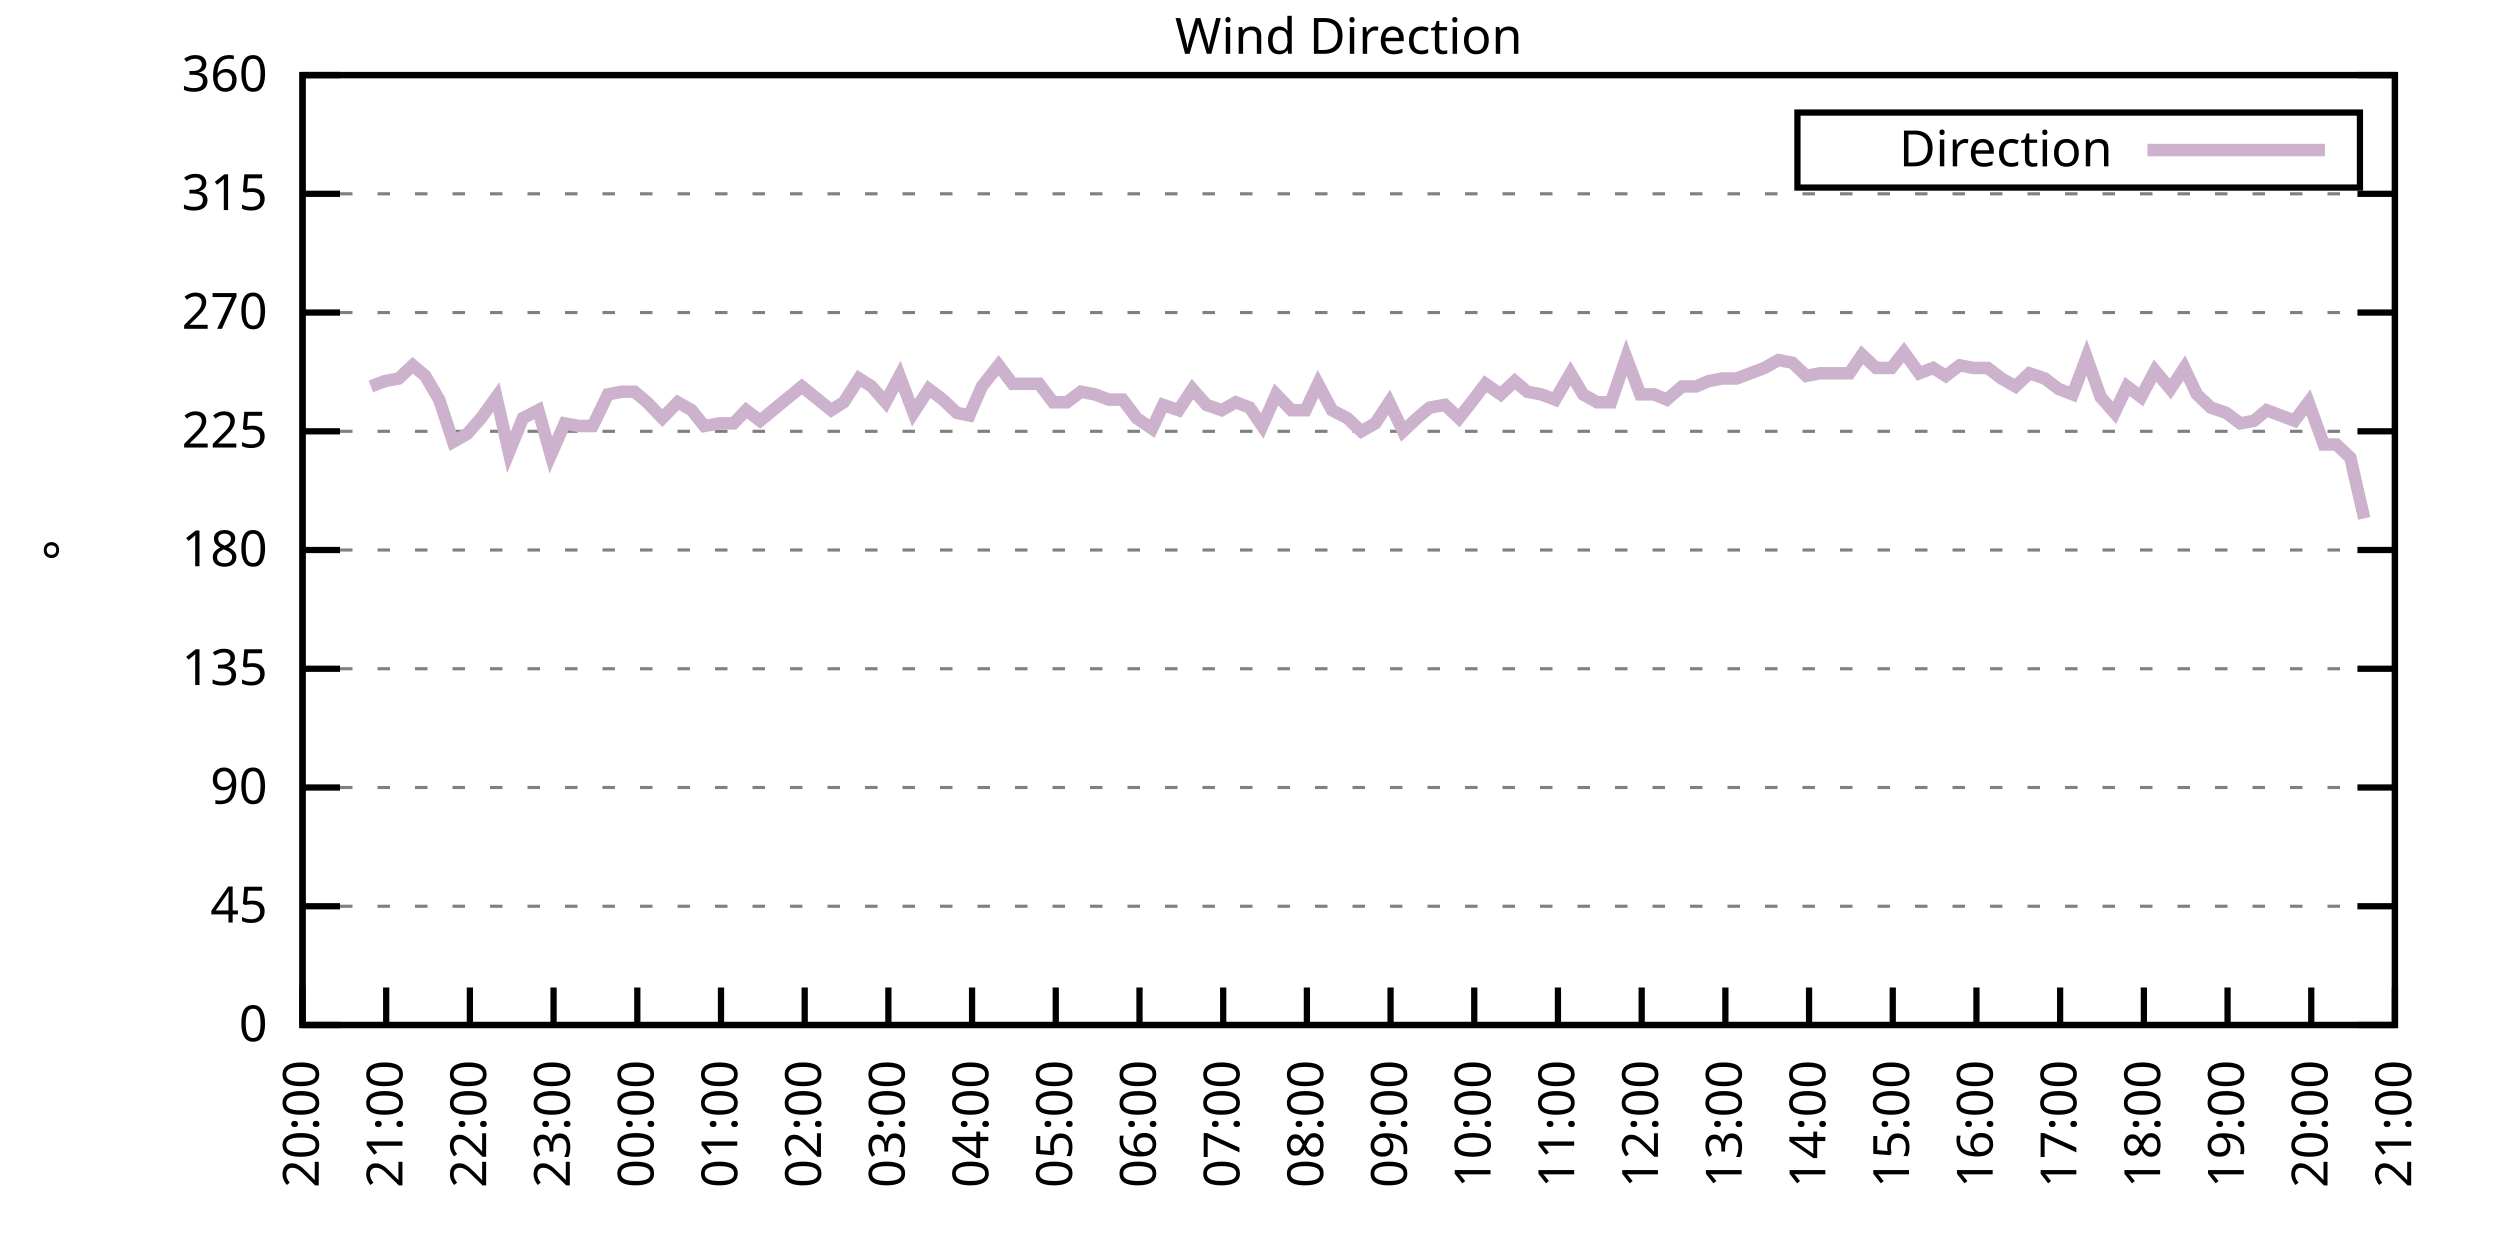
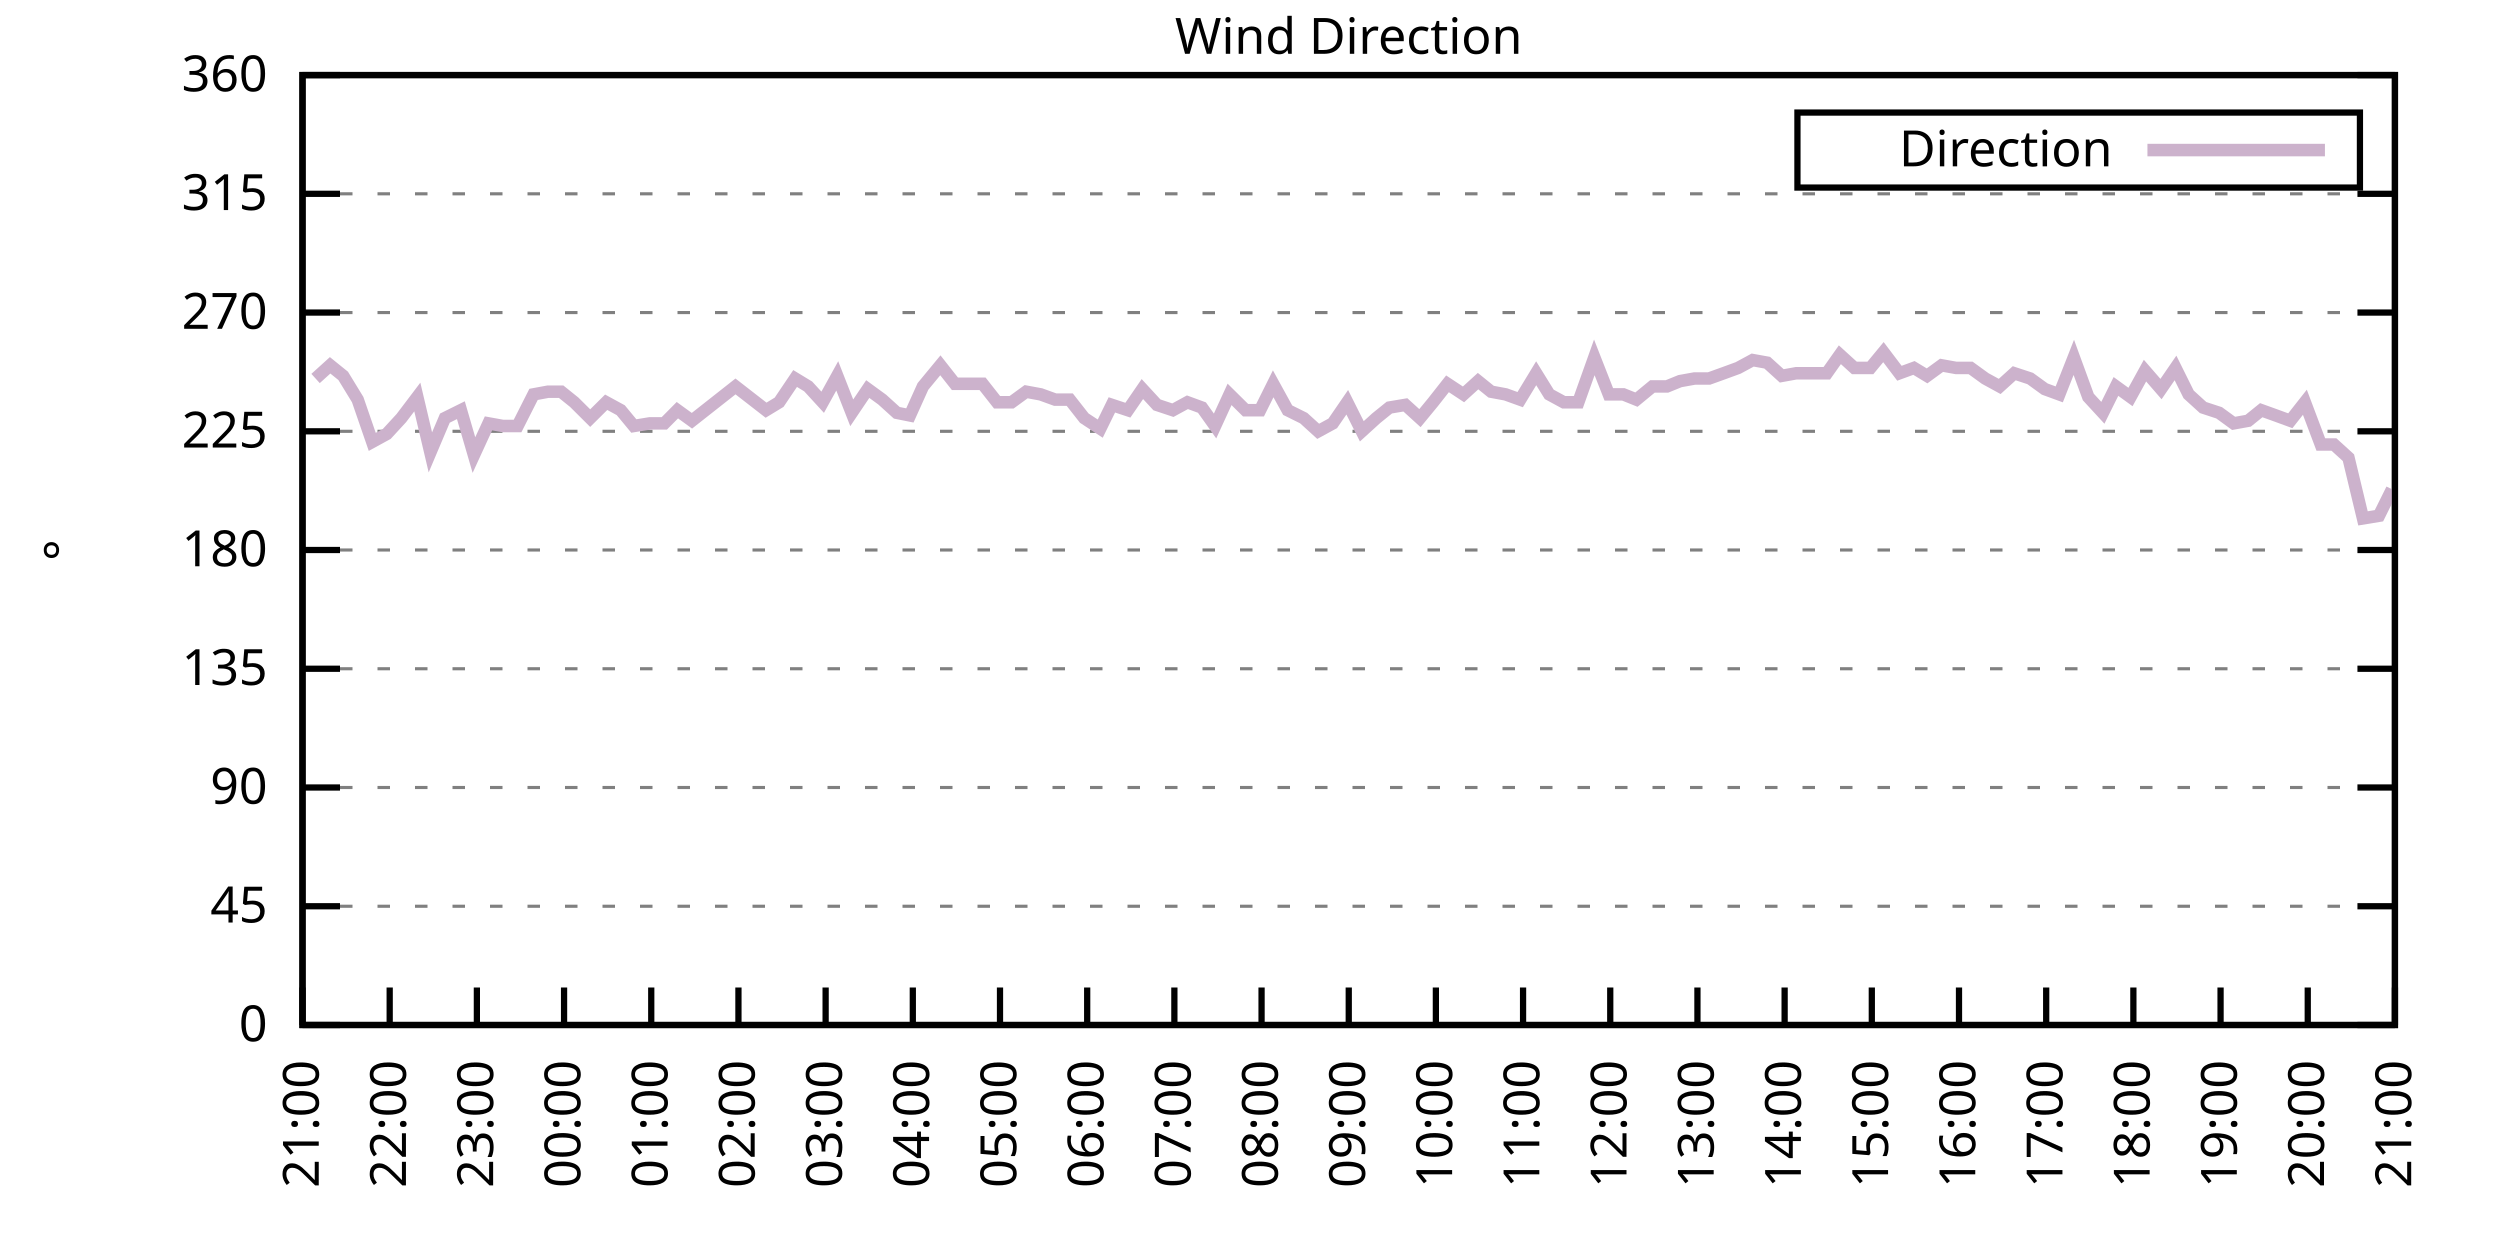
<svg xmlns="http://www.w3.org/2000/svg" xmlns:xlink="http://www.w3.org/1999/xlink" width="400" height="200" viewBox="0 0 400 200">
  <g id="gnuplot_canvas">
    <rect x="0" y="0" width="400" height="200" fill="none" />
    <defs>
      <circle id="gpDot" r="0.5" stroke-width="0.5" stroke="currentColor" />
      <path id="gpPt0" stroke-width="0.333" stroke="currentColor" d="M-1,0 h2 M0,-1 v2" />
      <path id="gpPt1" stroke-width="0.333" stroke="currentColor" d="M-1,-1 L1,1 M1,-1 L-1,1" />
      <path id="gpPt2" stroke-width="0.333" stroke="currentColor" d="M-1,0 L1,0 M0,-1 L0,1 M-1,-1 L1,1 M-1,1 L1,-1" />
      <rect id="gpPt3" stroke-width="0.333" stroke="currentColor" x="-1" y="-1" width="2" height="2" />
      <rect id="gpPt4" stroke-width="0.333" stroke="currentColor" fill="currentColor" x="-1" y="-1" width="2" height="2" />
      <circle id="gpPt5" stroke-width="0.333" stroke="currentColor" cx="0" cy="0" r="1" />
      <use xlink:href="#gpPt5" id="gpPt6" fill="currentColor" stroke="none" />
      <path id="gpPt7" stroke-width="0.333" stroke="currentColor" d="M0,-1.33 L-1.33,0.67 L1.33,0.67 z" />
      <use xlink:href="#gpPt7" id="gpPt8" fill="currentColor" stroke="none" />
      <use xlink:href="#gpPt7" id="gpPt9" stroke="currentColor" transform="rotate(180)" />
      <use xlink:href="#gpPt9" id="gpPt10" fill="currentColor" stroke="none" />
      <use xlink:href="#gpPt3" id="gpPt11" stroke="currentColor" transform="rotate(45)" />
      <use xlink:href="#gpPt11" id="gpPt12" fill="currentColor" stroke="none" />
      <path id="gpPt13" stroke-width="0.333" stroke="currentColor" d="M0,1.330 L1.265,0.411 L0.782,-1.067 L-0.782,-1.076 L-1.265,0.411 z" />
      <use xlink:href="#gpPt13" id="gpPt14" fill="currentColor" stroke="none" />
      <filter id="textbox" filterUnits="objectBoundingBox" x="0" y="0" height="1" width="1">
        <feFlood flood-color="white" flood-opacity="1" result="bgnd" />
        <feComposite in="SourceGraphic" in2="bgnd" operator="atop" />
      </filter>
      <filter id="greybox" filterUnits="objectBoundingBox" x="0" y="0" height="1" width="1">
        <feFlood flood-color="lightgrey" flood-opacity="1" result="grey" />
        <feComposite in="SourceGraphic" in2="grey" operator="atop" />
      </filter>
    </defs>
    <g fill="none" color="white" stroke="currentColor" stroke-width="1.00" stroke-linecap="butt" stroke-linejoin="miter">
</g>
    <g fill="none" color="black" stroke="currentColor" stroke-width="1.00" stroke-linecap="butt" stroke-linejoin="miter">
      <g stroke="none" shape-rendering="crispEdges">
        <polygon fill="rgb(255, 255, 255)" points="48.40,164.00 383.18,164.00 383.18,12.02 48.40,12.02 " />
      </g>
    </g>
    <g fill="none" color="black" stroke="currentColor" stroke-width="1.00" stroke-linecap="butt" stroke-linejoin="miter">
</g>
    <g fill="none" color="black" stroke="black" stroke-width="0.50" stroke-linecap="butt" stroke-linejoin="miter">
</g>
    <g fill="none" color="gray" stroke="currentColor" stroke-width="0.50" stroke-linecap="butt" stroke-linejoin="miter">
      <path stroke="gray" stroke-dasharray="2,4" class="gridline" d="M48.40,164.00 L383.19,164.00  " />
    </g>
    <g fill="none" color="gray" stroke="gray" stroke-width="1.00" stroke-linecap="butt" stroke-linejoin="miter">
</g>
    <g fill="none" color="black" stroke="currentColor" stroke-width="1.00" stroke-linecap="butt" stroke-linejoin="miter">
      <path stroke="black" d="M48.40,164.00 L54.40,164.00 M383.19,164.00 L377.19,164.00  " />
      <g transform="translate(42.80,166.60)" stroke="none" fill="black" font-family="Sans" font-size="8.00" text-anchor="end">
        <text>
          <tspan font-family="Sans"> 0</tspan>
        </text>
      </g>
    </g>
    <g fill="none" color="black" stroke="currentColor" stroke-width="1.00" stroke-linecap="butt" stroke-linejoin="miter">
</g>
    <g fill="none" color="black" stroke="black" stroke-width="0.50" stroke-linecap="butt" stroke-linejoin="miter">
</g>
    <g fill="none" color="gray" stroke="currentColor" stroke-width="0.50" stroke-linecap="butt" stroke-linejoin="miter">
      <path stroke="gray" stroke-dasharray="2,4" class="gridline" d="M48.40,145.00 L383.19,145.00  " />
    </g>
    <g fill="none" color="gray" stroke="gray" stroke-width="1.00" stroke-linecap="butt" stroke-linejoin="miter">
</g>
    <g fill="none" color="black" stroke="currentColor" stroke-width="1.00" stroke-linecap="butt" stroke-linejoin="miter">
      <path stroke="black" d="M48.40,145.00 L54.40,145.00 M383.19,145.00 L377.19,145.00  " />
      <g transform="translate(42.80,147.60)" stroke="none" fill="black" font-family="Sans" font-size="8.00" text-anchor="end">
        <text>
          <tspan font-family="Sans"> 45</tspan>
        </text>
      </g>
    </g>
    <g fill="none" color="black" stroke="currentColor" stroke-width="1.00" stroke-linecap="butt" stroke-linejoin="miter">
</g>
    <g fill="none" color="black" stroke="black" stroke-width="0.50" stroke-linecap="butt" stroke-linejoin="miter">
</g>
    <g fill="none" color="gray" stroke="currentColor" stroke-width="0.50" stroke-linecap="butt" stroke-linejoin="miter">
      <path stroke="gray" stroke-dasharray="2,4" class="gridline" d="M48.40,126.00 L383.19,126.00  " />
    </g>
    <g fill="none" color="gray" stroke="gray" stroke-width="1.00" stroke-linecap="butt" stroke-linejoin="miter">
</g>
    <g fill="none" color="black" stroke="currentColor" stroke-width="1.00" stroke-linecap="butt" stroke-linejoin="miter">
      <path stroke="black" d="M48.40,126.00 L54.40,126.00 M383.19,126.00 L377.19,126.00  " />
      <g transform="translate(42.80,128.60)" stroke="none" fill="black" font-family="Sans" font-size="8.00" text-anchor="end">
        <text>
          <tspan font-family="Sans"> 90</tspan>
        </text>
      </g>
    </g>
    <g fill="none" color="black" stroke="currentColor" stroke-width="1.00" stroke-linecap="butt" stroke-linejoin="miter">
</g>
    <g fill="none" color="black" stroke="black" stroke-width="0.50" stroke-linecap="butt" stroke-linejoin="miter">
</g>
    <g fill="none" color="gray" stroke="currentColor" stroke-width="0.50" stroke-linecap="butt" stroke-linejoin="miter">
      <path stroke="gray" stroke-dasharray="2,4" class="gridline" d="M48.40,107.00 L383.19,107.00  " />
    </g>
    <g fill="none" color="gray" stroke="gray" stroke-width="1.00" stroke-linecap="butt" stroke-linejoin="miter">
</g>
    <g fill="none" color="black" stroke="currentColor" stroke-width="1.00" stroke-linecap="butt" stroke-linejoin="miter">
      <path stroke="black" d="M48.40,107.00 L54.40,107.00 M383.19,107.00 L377.19,107.00  " />
      <g transform="translate(42.80,109.60)" stroke="none" fill="black" font-family="Sans" font-size="8.00" text-anchor="end">
        <text>
          <tspan font-family="Sans"> 135</tspan>
        </text>
      </g>
    </g>
    <g fill="none" color="black" stroke="currentColor" stroke-width="1.00" stroke-linecap="butt" stroke-linejoin="miter">
</g>
    <g fill="none" color="black" stroke="black" stroke-width="0.50" stroke-linecap="butt" stroke-linejoin="miter">
</g>
    <g fill="none" color="gray" stroke="currentColor" stroke-width="0.50" stroke-linecap="butt" stroke-linejoin="miter">
      <path stroke="gray" stroke-dasharray="2,4" class="gridline" d="M48.40,88.00 L383.19,88.00  " />
    </g>
    <g fill="none" color="gray" stroke="gray" stroke-width="1.00" stroke-linecap="butt" stroke-linejoin="miter">
</g>
    <g fill="none" color="black" stroke="currentColor" stroke-width="1.00" stroke-linecap="butt" stroke-linejoin="miter">
      <path stroke="black" d="M48.40,88.00 L54.40,88.00 M383.19,88.00 L377.19,88.00  " />
      <g transform="translate(42.80,90.60)" stroke="none" fill="black" font-family="Sans" font-size="8.00" text-anchor="end">
        <text>
          <tspan font-family="Sans"> 180</tspan>
        </text>
      </g>
    </g>
    <g fill="none" color="black" stroke="currentColor" stroke-width="1.00" stroke-linecap="butt" stroke-linejoin="miter">
</g>
    <g fill="none" color="black" stroke="black" stroke-width="0.50" stroke-linecap="butt" stroke-linejoin="miter">
</g>
    <g fill="none" color="gray" stroke="currentColor" stroke-width="0.50" stroke-linecap="butt" stroke-linejoin="miter">
      <path stroke="gray" stroke-dasharray="2,4" class="gridline" d="M48.40,69.01 L383.19,69.01  " />
    </g>
    <g fill="none" color="gray" stroke="gray" stroke-width="1.00" stroke-linecap="butt" stroke-linejoin="miter">
</g>
    <g fill="none" color="black" stroke="currentColor" stroke-width="1.00" stroke-linecap="butt" stroke-linejoin="miter">
      <path stroke="black" d="M48.40,69.01 L54.40,69.01 M383.19,69.01 L377.19,69.01  " />
      <g transform="translate(42.80,71.61)" stroke="none" fill="black" font-family="Sans" font-size="8.00" text-anchor="end">
        <text>
          <tspan font-family="Sans"> 225</tspan>
        </text>
      </g>
    </g>
    <g fill="none" color="black" stroke="currentColor" stroke-width="1.00" stroke-linecap="butt" stroke-linejoin="miter">
</g>
    <g fill="none" color="black" stroke="black" stroke-width="0.50" stroke-linecap="butt" stroke-linejoin="miter">
</g>
    <g fill="none" color="gray" stroke="currentColor" stroke-width="0.50" stroke-linecap="butt" stroke-linejoin="miter">
      <path stroke="gray" stroke-dasharray="2,4" class="gridline" d="M48.40,50.01 L383.19,50.01  " />
    </g>
    <g fill="none" color="gray" stroke="gray" stroke-width="1.00" stroke-linecap="butt" stroke-linejoin="miter">
</g>
    <g fill="none" color="black" stroke="currentColor" stroke-width="1.00" stroke-linecap="butt" stroke-linejoin="miter">
      <path stroke="black" d="M48.40,50.01 L54.40,50.01 M383.19,50.01 L377.19,50.01  " />
      <g transform="translate(42.80,52.61)" stroke="none" fill="black" font-family="Sans" font-size="8.00" text-anchor="end">
        <text>
          <tspan font-family="Sans"> 270</tspan>
        </text>
      </g>
    </g>
    <g fill="none" color="black" stroke="currentColor" stroke-width="1.00" stroke-linecap="butt" stroke-linejoin="miter">
</g>
    <g fill="none" color="black" stroke="black" stroke-width="0.50" stroke-linecap="butt" stroke-linejoin="miter">
</g>
    <g fill="none" color="gray" stroke="currentColor" stroke-width="0.50" stroke-linecap="butt" stroke-linejoin="miter">
      <path stroke="gray" stroke-dasharray="2,4" class="gridline" d="M48.40,31.01 L383.19,31.01  " />
    </g>
    <g fill="none" color="gray" stroke="gray" stroke-width="1.00" stroke-linecap="butt" stroke-linejoin="miter">
</g>
    <g fill="none" color="black" stroke="currentColor" stroke-width="1.00" stroke-linecap="butt" stroke-linejoin="miter">
      <path stroke="black" d="M48.40,31.01 L54.40,31.01 M383.19,31.01 L377.19,31.01  " />
      <g transform="translate(42.80,33.61)" stroke="none" fill="black" font-family="Sans" font-size="8.00" text-anchor="end">
        <text>
          <tspan font-family="Sans"> 315</tspan>
        </text>
      </g>
    </g>
    <g fill="none" color="black" stroke="currentColor" stroke-width="1.00" stroke-linecap="butt" stroke-linejoin="miter">
</g>
    <g fill="none" color="black" stroke="black" stroke-width="0.50" stroke-linecap="butt" stroke-linejoin="miter">
</g>
    <g fill="none" color="gray" stroke="currentColor" stroke-width="0.50" stroke-linecap="butt" stroke-linejoin="miter">
      <path stroke="gray" stroke-dasharray="2,4" class="gridline" d="M48.40,12.01 L383.19,12.01  " />
    </g>
    <g fill="none" color="gray" stroke="gray" stroke-width="1.00" stroke-linecap="butt" stroke-linejoin="miter">
</g>
    <g fill="none" color="black" stroke="currentColor" stroke-width="1.00" stroke-linecap="butt" stroke-linejoin="miter">
      <path stroke="black" d="M48.40,12.01 L54.40,12.01 M383.19,12.01 L377.19,12.01  " />
      <g transform="translate(42.80,14.61)" stroke="none" fill="black" font-family="Sans" font-size="8.00" text-anchor="end">
        <text>
          <tspan font-family="Sans"> 360</tspan>
        </text>
      </g>
    </g>
    <g fill="none" color="black" stroke="currentColor" stroke-width="1.00" stroke-linecap="butt" stroke-linejoin="miter">
      <path stroke="black" d="M48.40,164.00 L48.40,158.00  " />
      <g transform="translate(51.00,169.60) rotate(270.00)" stroke="none" fill="black" font-family="Sans" font-size="8.00" text-anchor="end">
        <text>
-           <tspan font-family="Sans">20:00</tspan>
-         </text>
-       </g>
-     </g>
-     <g fill="none" color="black" stroke="currentColor" stroke-width="1.00" stroke-linecap="butt" stroke-linejoin="miter">
-       <path stroke="black" d="M61.79,164.00 L61.79,158.00  " />
-       <g transform="translate(64.39,169.60) rotate(270.00)" stroke="none" fill="black" font-family="Sans" font-size="8.00" text-anchor="end">
-         <text>
          <tspan font-family="Sans">21:00</tspan>
        </text>
      </g>
    </g>
    <g fill="none" color="black" stroke="currentColor" stroke-width="1.00" stroke-linecap="butt" stroke-linejoin="miter">
-       <path stroke="black" d="M75.18,164.00 L75.18,158.00  " />
-       <g transform="translate(77.78,169.60) rotate(270.00)" stroke="none" fill="black" font-family="Sans" font-size="8.00" text-anchor="end">
+       <path stroke="black" d="M62.35,164.00 L62.35,158.00  " />
+       <g transform="translate(64.95,169.60) rotate(270.00)" stroke="none" fill="black" font-family="Sans" font-size="8.00" text-anchor="end">
        <text>
          <tspan font-family="Sans">22:00</tspan>
        </text>
      </g>
    </g>
    <g fill="none" color="black" stroke="currentColor" stroke-width="1.00" stroke-linecap="butt" stroke-linejoin="miter">
-       <path stroke="black" d="M88.57,164.00 L88.57,158.00  " />
-       <g transform="translate(91.17,169.60) rotate(270.00)" stroke="none" fill="black" font-family="Sans" font-size="8.00" text-anchor="end">
+       <path stroke="black" d="M76.30,164.00 L76.30,158.00  " />
+       <g transform="translate(78.90,169.60) rotate(270.00)" stroke="none" fill="black" font-family="Sans" font-size="8.00" text-anchor="end">
        <text>
          <tspan font-family="Sans">23:00</tspan>
        </text>
      </g>
    </g>
    <g fill="none" color="black" stroke="currentColor" stroke-width="1.00" stroke-linecap="butt" stroke-linejoin="miter">
-       <path stroke="black" d="M101.97,164.00 L101.97,158.00  " />
-       <g transform="translate(104.57,169.60) rotate(270.00)" stroke="none" fill="black" font-family="Sans" font-size="8.00" text-anchor="end">
+       <path stroke="black" d="M90.25,164.00 L90.25,158.00  " />
+       <g transform="translate(92.85,169.60) rotate(270.00)" stroke="none" fill="black" font-family="Sans" font-size="8.00" text-anchor="end">
        <text>
          <tspan font-family="Sans">00:00</tspan>
        </text>
      </g>
    </g>
    <g fill="none" color="black" stroke="currentColor" stroke-width="1.00" stroke-linecap="butt" stroke-linejoin="miter">
-       <path stroke="black" d="M115.36,164.00 L115.36,158.00  " />
-       <g transform="translate(117.96,169.60) rotate(270.00)" stroke="none" fill="black" font-family="Sans" font-size="8.00" text-anchor="end">
+       <path stroke="black" d="M104.20,164.00 L104.20,158.00  " />
+       <g transform="translate(106.80,169.60) rotate(270.00)" stroke="none" fill="black" font-family="Sans" font-size="8.00" text-anchor="end">
        <text>
          <tspan font-family="Sans">01:00</tspan>
        </text>
      </g>
    </g>
    <g fill="none" color="black" stroke="currentColor" stroke-width="1.00" stroke-linecap="butt" stroke-linejoin="miter">
-       <path stroke="black" d="M128.75,164.00 L128.75,158.00  " />
-       <g transform="translate(131.35,169.60) rotate(270.00)" stroke="none" fill="black" font-family="Sans" font-size="8.00" text-anchor="end">
+       <path stroke="black" d="M118.15,164.00 L118.15,158.00  " />
+       <g transform="translate(120.75,169.60) rotate(270.00)" stroke="none" fill="black" font-family="Sans" font-size="8.00" text-anchor="end">
        <text>
          <tspan font-family="Sans">02:00</tspan>
        </text>
      </g>
    </g>
    <g fill="none" color="black" stroke="currentColor" stroke-width="1.00" stroke-linecap="butt" stroke-linejoin="miter">
-       <path stroke="black" d="M142.14,164.00 L142.14,158.00  " />
-       <g transform="translate(144.74,169.60) rotate(270.00)" stroke="none" fill="black" font-family="Sans" font-size="8.00" text-anchor="end">
+       <path stroke="black" d="M132.10,164.00 L132.10,158.00  " />
+       <g transform="translate(134.70,169.60) rotate(270.00)" stroke="none" fill="black" font-family="Sans" font-size="8.00" text-anchor="end">
        <text>
          <tspan font-family="Sans">03:00</tspan>
        </text>
      </g>
    </g>
    <g fill="none" color="black" stroke="currentColor" stroke-width="1.00" stroke-linecap="butt" stroke-linejoin="miter">
-       <path stroke="black" d="M155.53,164.00 L155.53,158.00  " />
-       <g transform="translate(158.13,169.60) rotate(270.00)" stroke="none" fill="black" font-family="Sans" font-size="8.00" text-anchor="end">
+       <path stroke="black" d="M146.05,164.00 L146.05,158.00  " />
+       <g transform="translate(148.65,169.60) rotate(270.00)" stroke="none" fill="black" font-family="Sans" font-size="8.00" text-anchor="end">
        <text>
          <tspan font-family="Sans">04:00</tspan>
        </text>
      </g>
    </g>
    <g fill="none" color="black" stroke="currentColor" stroke-width="1.00" stroke-linecap="butt" stroke-linejoin="miter">
-       <path stroke="black" d="M168.92,164.00 L168.92,158.00  " />
-       <g transform="translate(171.52,169.60) rotate(270.00)" stroke="none" fill="black" font-family="Sans" font-size="8.00" text-anchor="end">
+       <path stroke="black" d="M160.00,164.00 L160.00,158.00  " />
+       <g transform="translate(162.60,169.60) rotate(270.00)" stroke="none" fill="black" font-family="Sans" font-size="8.00" text-anchor="end">
        <text>
          <tspan font-family="Sans">05:00</tspan>
        </text>
      </g>
    </g>
    <g fill="none" color="black" stroke="currentColor" stroke-width="1.00" stroke-linecap="butt" stroke-linejoin="miter">
-       <path stroke="black" d="M182.32,164.00 L182.32,158.00  " />
-       <g transform="translate(184.92,169.60) rotate(270.00)" stroke="none" fill="black" font-family="Sans" font-size="8.00" text-anchor="end">
+       <path stroke="black" d="M173.95,164.00 L173.95,158.00  " />
+       <g transform="translate(176.55,169.60) rotate(270.00)" stroke="none" fill="black" font-family="Sans" font-size="8.00" text-anchor="end">
        <text>
          <tspan font-family="Sans">06:00</tspan>
        </text>
      </g>
    </g>
    <g fill="none" color="black" stroke="currentColor" stroke-width="1.00" stroke-linecap="butt" stroke-linejoin="miter">
-       <path stroke="black" d="M195.71,164.00 L195.71,158.00  " />
-       <g transform="translate(198.31,169.60) rotate(270.00)" stroke="none" fill="black" font-family="Sans" font-size="8.00" text-anchor="end">
+       <path stroke="black" d="M187.90,164.00 L187.90,158.00  " />
+       <g transform="translate(190.50,169.60) rotate(270.00)" stroke="none" fill="black" font-family="Sans" font-size="8.00" text-anchor="end">
        <text>
          <tspan font-family="Sans">07:00</tspan>
        </text>
      </g>
    </g>
    <g fill="none" color="black" stroke="currentColor" stroke-width="1.00" stroke-linecap="butt" stroke-linejoin="miter">
-       <path stroke="black" d="M209.10,164.00 L209.10,158.00  " />
-       <g transform="translate(211.70,169.60) rotate(270.00)" stroke="none" fill="black" font-family="Sans" font-size="8.00" text-anchor="end">
+       <path stroke="black" d="M201.85,164.00 L201.85,158.00  " />
+       <g transform="translate(204.45,169.60) rotate(270.00)" stroke="none" fill="black" font-family="Sans" font-size="8.00" text-anchor="end">
        <text>
          <tspan font-family="Sans">08:00</tspan>
        </text>
      </g>
    </g>
    <g fill="none" color="black" stroke="currentColor" stroke-width="1.00" stroke-linecap="butt" stroke-linejoin="miter">
-       <path stroke="black" d="M222.49,164.00 L222.49,158.00  " />
-       <g transform="translate(225.09,169.60) rotate(270.00)" stroke="none" fill="black" font-family="Sans" font-size="8.00" text-anchor="end">
+       <path stroke="black" d="M215.80,164.00 L215.80,158.00  " />
+       <g transform="translate(218.40,169.60) rotate(270.00)" stroke="none" fill="black" font-family="Sans" font-size="8.00" text-anchor="end">
        <text>
          <tspan font-family="Sans">09:00</tspan>
        </text>
      </g>
    </g>
    <g fill="none" color="black" stroke="currentColor" stroke-width="1.00" stroke-linecap="butt" stroke-linejoin="miter">
-       <path stroke="black" d="M235.88,164.00 L235.88,158.00  " />
-       <g transform="translate(238.48,169.60) rotate(270.00)" stroke="none" fill="black" font-family="Sans" font-size="8.00" text-anchor="end">
+       <path stroke="black" d="M229.74,164.00 L229.74,158.00  " />
+       <g transform="translate(232.34,169.60) rotate(270.00)" stroke="none" fill="black" font-family="Sans" font-size="8.00" text-anchor="end">
        <text>
          <tspan font-family="Sans">10:00</tspan>
        </text>
      </g>
    </g>
    <g fill="none" color="black" stroke="currentColor" stroke-width="1.00" stroke-linecap="butt" stroke-linejoin="miter">
-       <path stroke="black" d="M249.27,164.00 L249.27,158.00  " />
-       <g transform="translate(251.87,169.60) rotate(270.00)" stroke="none" fill="black" font-family="Sans" font-size="8.00" text-anchor="end">
+       <path stroke="black" d="M243.69,164.00 L243.69,158.00  " />
+       <g transform="translate(246.29,169.60) rotate(270.00)" stroke="none" fill="black" font-family="Sans" font-size="8.00" text-anchor="end">
        <text>
          <tspan font-family="Sans">11:00</tspan>
        </text>
      </g>
    </g>
    <g fill="none" color="black" stroke="currentColor" stroke-width="1.00" stroke-linecap="butt" stroke-linejoin="miter">
-       <path stroke="black" d="M262.67,164.00 L262.67,158.00  " />
-       <g transform="translate(265.27,169.60) rotate(270.00)" stroke="none" fill="black" font-family="Sans" font-size="8.00" text-anchor="end">
+       <path stroke="black" d="M257.64,164.00 L257.64,158.00  " />
+       <g transform="translate(260.24,169.60) rotate(270.00)" stroke="none" fill="black" font-family="Sans" font-size="8.00" text-anchor="end">
        <text>
          <tspan font-family="Sans">12:00</tspan>
        </text>
      </g>
    </g>
    <g fill="none" color="black" stroke="currentColor" stroke-width="1.00" stroke-linecap="butt" stroke-linejoin="miter">
-       <path stroke="black" d="M276.06,164.00 L276.06,158.00  " />
-       <g transform="translate(278.66,169.60) rotate(270.00)" stroke="none" fill="black" font-family="Sans" font-size="8.00" text-anchor="end">
+       <path stroke="black" d="M271.59,164.00 L271.59,158.00  " />
+       <g transform="translate(274.19,169.60) rotate(270.00)" stroke="none" fill="black" font-family="Sans" font-size="8.00" text-anchor="end">
        <text>
          <tspan font-family="Sans">13:00</tspan>
        </text>
      </g>
    </g>
    <g fill="none" color="black" stroke="currentColor" stroke-width="1.00" stroke-linecap="butt" stroke-linejoin="miter">
-       <path stroke="black" d="M289.45,164.00 L289.45,158.00  " />
-       <g transform="translate(292.05,169.60) rotate(270.00)" stroke="none" fill="black" font-family="Sans" font-size="8.00" text-anchor="end">
+       <path stroke="black" d="M285.54,164.00 L285.54,158.00  " />
+       <g transform="translate(288.14,169.60) rotate(270.00)" stroke="none" fill="black" font-family="Sans" font-size="8.00" text-anchor="end">
        <text>
          <tspan font-family="Sans">14:00</tspan>
        </text>
      </g>
    </g>
    <g fill="none" color="black" stroke="currentColor" stroke-width="1.00" stroke-linecap="butt" stroke-linejoin="miter">
-       <path stroke="black" d="M302.84,164.00 L302.84,158.00  " />
-       <g transform="translate(305.44,169.60) rotate(270.00)" stroke="none" fill="black" font-family="Sans" font-size="8.00" text-anchor="end">
+       <path stroke="black" d="M299.49,164.00 L299.49,158.00  " />
+       <g transform="translate(302.09,169.60) rotate(270.00)" stroke="none" fill="black" font-family="Sans" font-size="8.00" text-anchor="end">
        <text>
          <tspan font-family="Sans">15:00</tspan>
        </text>
      </g>
    </g>
    <g fill="none" color="black" stroke="currentColor" stroke-width="1.00" stroke-linecap="butt" stroke-linejoin="miter">
-       <path stroke="black" d="M316.23,164.00 L316.23,158.00  " />
-       <g transform="translate(318.83,169.60) rotate(270.00)" stroke="none" fill="black" font-family="Sans" font-size="8.00" text-anchor="end">
+       <path stroke="black" d="M313.44,164.00 L313.44,158.00  " />
+       <g transform="translate(316.04,169.60) rotate(270.00)" stroke="none" fill="black" font-family="Sans" font-size="8.00" text-anchor="end">
        <text>
          <tspan font-family="Sans">16:00</tspan>
        </text>
      </g>
    </g>
    <g fill="none" color="black" stroke="currentColor" stroke-width="1.00" stroke-linecap="butt" stroke-linejoin="miter">
-       <path stroke="black" d="M329.62,164.00 L329.62,158.00  " />
-       <g transform="translate(332.22,169.60) rotate(270.00)" stroke="none" fill="black" font-family="Sans" font-size="8.00" text-anchor="end">
+       <path stroke="black" d="M327.39,164.00 L327.39,158.00  " />
+       <g transform="translate(329.99,169.60) rotate(270.00)" stroke="none" fill="black" font-family="Sans" font-size="8.00" text-anchor="end">
        <text>
          <tspan font-family="Sans">17:00</tspan>
        </text>
      </g>
    </g>
    <g fill="none" color="black" stroke="currentColor" stroke-width="1.00" stroke-linecap="butt" stroke-linejoin="miter">
-       <path stroke="black" d="M343.02,164.00 L343.02,158.00  " />
-       <g transform="translate(345.62,169.60) rotate(270.00)" stroke="none" fill="black" font-family="Sans" font-size="8.00" text-anchor="end">
+       <path stroke="black" d="M341.34,164.00 L341.34,158.00  " />
+       <g transform="translate(343.94,169.60) rotate(270.00)" stroke="none" fill="black" font-family="Sans" font-size="8.00" text-anchor="end">
        <text>
          <tspan font-family="Sans">18:00</tspan>
        </text>
      </g>
    </g>
    <g fill="none" color="black" stroke="currentColor" stroke-width="1.00" stroke-linecap="butt" stroke-linejoin="miter">
-       <path stroke="black" d="M356.41,164.00 L356.41,158.00  " />
-       <g transform="translate(359.01,169.60) rotate(270.00)" stroke="none" fill="black" font-family="Sans" font-size="8.00" text-anchor="end">
+       <path stroke="black" d="M355.29,164.00 L355.29,158.00  " />
+       <g transform="translate(357.89,169.60) rotate(270.00)" stroke="none" fill="black" font-family="Sans" font-size="8.00" text-anchor="end">
        <text>
          <tspan font-family="Sans">19:00</tspan>
        </text>
      </g>
    </g>
    <g fill="none" color="black" stroke="currentColor" stroke-width="1.00" stroke-linecap="butt" stroke-linejoin="miter">
-       <path stroke="black" d="M369.80,164.00 L369.80,158.00  " />
-       <g transform="translate(372.40,169.60) rotate(270.00)" stroke="none" fill="black" font-family="Sans" font-size="8.00" text-anchor="end">
+       <path stroke="black" d="M369.24,164.00 L369.24,158.00  " />
+       <g transform="translate(371.84,169.60) rotate(270.00)" stroke="none" fill="black" font-family="Sans" font-size="8.00" text-anchor="end">
        <text>
          <tspan font-family="Sans">20:00</tspan>
        </text>
      </g>
    </g>
    <g fill="none" color="black" stroke="currentColor" stroke-width="1.00" stroke-linecap="butt" stroke-linejoin="miter">
      <path stroke="black" d="M383.19,164.00 L383.19,158.00  " />
      <g transform="translate(385.79,169.60) rotate(270.00)" stroke="none" fill="black" font-family="Sans" font-size="8.00" text-anchor="end">
        <text>
          <tspan font-family="Sans">21:00</tspan>
        </text>
      </g>
    </g>
    <g fill="none" color="black" stroke="currentColor" stroke-width="1.00" stroke-linecap="butt" stroke-linejoin="miter">
</g>
    <g fill="none" color="black" stroke="currentColor" stroke-width="1.00" stroke-linecap="butt" stroke-linejoin="miter">
      <path stroke="black" d="M48.40,12.01 L48.40,164.00 L383.19,164.00 L383.19,12.01 L48.40,12.01 Z  " />
    </g>
    <g fill="none" color="black" stroke="currentColor" stroke-width="1.00" stroke-linecap="butt" stroke-linejoin="miter">
</g>
    <g fill="none" color="black" stroke="currentColor" stroke-width="1.00" stroke-linecap="butt" stroke-linejoin="miter">
      <path stroke="black" d="M287.59,30.01 L287.59,18.01 L377.59,18.01 L377.59,30.01 L287.59,30.01 Z  " />
    </g>
    <g id="Wind_direction_plot_1">
      <g fill="none" color="white" stroke="black" stroke-width="2.00" stroke-linecap="butt" stroke-linejoin="miter">
</g>
      <g fill="none" color="black" stroke="currentColor" stroke-width="2.00" stroke-linecap="butt" stroke-linejoin="miter">
        <g transform="translate(337.99,26.61)" stroke="none" fill="black" font-family="Sans" font-size="8.00" text-anchor="end">
          <text>
            <tspan font-family="Sans">Direction</tspan>
          </text>
        </g>
      </g>
      <g fill="none" color="black" stroke="currentColor" stroke-width="2.00" stroke-linecap="butt" stroke-linejoin="miter">
-         <path stroke="rgb(204, 178, 204)" d="M343.59,24.01 L371.99,24.01 M59.34,61.83 L61.57,60.98 L63.80,60.56 L66.03,58.45 L68.04,60.14 L70.27,63.94   L72.50,70.70 L74.74,69.43 L76.97,66.90 L79.42,63.52 L81.43,72.38 L83.66,66.90 L86.12,65.63 L88.13,72.81   L90.36,67.74 L92.59,68.16 L94.82,68.16 L97.28,63.10 L99.51,62.67 L101.52,62.67 L103.53,64.36 L105.98,66.90   L108.44,64.36 L110.67,65.63 L112.68,68.16 L115.13,67.74 L117.37,67.74 L119.38,65.63 L121.61,67.32 L128.30,61.83   L132.99,65.63 L135.00,64.36 L137.45,60.56 L139.46,61.83 L141.69,64.36 L143.93,60.14 L146.16,66.05 L148.61,62.25   L150.85,63.94 L153.08,66.05 L155.09,66.47 L157.10,61.83 L159.77,58.45 L162.01,61.41 L164.01,61.41 L166.25,61.41   L168.48,64.36 L170.71,64.36 L172.94,62.67 L175.17,63.10 L177.41,63.94 L179.64,63.94 L181.87,66.90 L184.32,68.58   L186.11,64.78 L188.57,65.63 L190.80,62.25 L193.03,64.78 L195.48,65.63 L197.72,64.36 L199.95,65.21 L201.96,68.16   L204.19,63.10 L206.64,65.63 L208.88,65.63 L210.88,61.41 L213.12,65.63 L215.57,66.90 L217.80,69.01 L220.04,67.74   L222.27,64.36 L224.50,69.01 L226.73,66.90 L228.74,65.21 L231.20,64.78 L233.43,66.90 L235.44,64.36 L237.67,61.41   L240.12,63.10 L242.36,60.98 L244.36,62.67 L246.60,63.10 L248.83,63.94 L251.28,59.72 L253.29,63.10 L255.52,64.36   L257.76,64.36 L260.21,57.18 L262.44,63.10 L264.67,63.10 L266.68,63.94 L269.14,61.83 L271.37,61.83 L273.38,60.98   L275.61,60.56 L277.84,60.56 L280.07,59.72 L282.31,58.87 L284.54,57.61 L286.77,58.03 L289.00,60.14 L291.23,59.72   L293.69,59.72 L295.92,59.72 L297.93,56.76 L300.16,58.87 L302.62,58.87 L304.63,56.34 L307.08,59.72 L309.31,58.87   L311.32,60.14 L313.55,58.45 L315.79,58.87 L318.02,58.87 L320.25,60.56 L322.48,61.83 L324.71,59.72 L327.17,60.56   L329.40,62.25 L331.63,63.10 L333.86,57.18 L336.10,63.52 L338.33,66.05 L340.34,61.83 L342.57,63.52 L344.80,59.30   L347.26,62.25 L349.49,58.87 L351.50,63.10 L353.73,65.21 L356.18,66.05 L358.42,67.74 L360.65,67.32 L362.66,65.63   L364.89,66.47 L367.12,67.32 L369.35,64.36 L371.81,71.12 L373.82,71.12 L376.05,73.23 L378.28,82.94  " />
+         <path stroke="rgb(204, 178, 204)" d="M343.59,24.01 L371.99,24.01 M50.49,60.56 L52.82,58.45 L54.91,60.14 L57.23,63.94 L59.56,70.70 L61.88,69.43   L64.21,66.90 L66.77,63.52 L68.86,72.38 L71.18,66.90 L73.74,65.63 L75.83,72.81 L78.16,67.74 L80.48,68.16   L82.81,68.16 L85.37,63.10 L87.69,62.67 L89.78,62.67 L91.88,64.36 L94.43,66.90 L96.99,64.36 L99.32,65.63   L101.41,68.16 L103.97,67.74 L106.29,67.74 L108.38,65.63 L110.71,67.32 L117.68,61.83 L122.57,65.63 L124.66,64.36   L127.22,60.56 L129.31,61.83 L131.63,64.36 L133.96,60.14 L136.28,66.05 L138.84,62.25 L141.16,63.94 L143.49,66.05   L145.58,66.47 L147.67,61.83 L150.46,58.45 L152.79,61.41 L154.88,61.41 L157.21,61.41 L159.53,64.36 L161.86,64.36   L164.18,62.67 L166.51,63.10 L168.83,63.94 L171.16,63.94 L173.48,66.90 L176.04,68.58 L177.90,64.78 L180.46,65.63   L182.78,62.25 L185.11,64.78 L187.66,65.63 L189.99,64.36 L192.31,65.21 L194.41,68.16 L196.73,63.10 L199.29,65.63   L201.61,65.63 L203.71,61.41 L206.03,65.63 L208.59,66.90 L210.91,69.01 L213.24,67.74 L215.56,64.36 L217.89,69.01   L220.21,66.90 L222.30,65.21 L224.86,64.78 L227.19,66.90 L229.28,64.36 L231.60,61.41 L234.16,63.10 L236.49,60.98   L238.58,62.67 L240.90,63.10 L243.23,63.94 L245.79,59.72 L247.88,63.10 L250.20,64.36 L252.53,64.36 L255.09,57.18   L257.41,63.10 L259.74,63.10 L261.83,63.94 L264.39,61.83 L266.71,61.83 L268.80,60.98 L271.13,60.56 L273.45,60.56   L275.78,59.72 L278.10,58.87 L280.43,57.61 L282.75,58.03 L285.08,60.14 L287.40,59.72 L289.96,59.72 L292.29,59.72   L294.38,56.76 L296.70,58.87 L299.26,58.87 L301.35,56.34 L303.91,59.72 L306.23,58.87 L308.33,60.14 L310.65,58.45   L312.98,58.87 L315.30,58.87 L317.63,60.56 L319.95,61.83 L322.28,59.72 L324.83,60.56 L327.16,62.25 L329.48,63.10   L331.81,57.18 L334.13,63.52 L336.46,66.05 L338.55,61.83 L340.88,63.52 L343.20,59.30 L345.76,62.25 L348.08,58.87   L350.18,63.10 L352.50,65.21 L355.06,66.05 L357.38,67.74 L359.71,67.32 L361.80,65.63 L364.13,66.47 L366.45,67.32   L368.78,64.36 L371.33,71.12 L373.43,71.12 L375.75,73.23 L378.08,82.94 L380.63,82.52 L382.73,78.29  " />
      </g>
    </g>
    <g fill="none" color="black" stroke="currentColor" stroke-width="2.00" stroke-linecap="butt" stroke-linejoin="miter">
</g>
    <g fill="none" color="black" stroke="black" stroke-width="1.00" stroke-linecap="butt" stroke-linejoin="miter">
</g>
    <g fill="none" color="black" stroke="currentColor" stroke-width="1.00" stroke-linecap="butt" stroke-linejoin="miter">
      <path stroke="black" d="M48.40,12.01 L48.40,164.00 L383.19,164.00 L383.19,12.01 L48.40,12.01 Z  " />
      <g transform="translate(12.80,88.01) rotate(270.00)" stroke="none" fill="black" font-family="Sans" font-size="8.00" text-anchor="middle">
        <text>
          <tspan font-family="Sans">°</tspan>
        </text>
      </g>
    </g>
    <g fill="none" color="black" stroke="currentColor" stroke-width="1.00" stroke-linecap="butt" stroke-linejoin="miter">
</g>
    <g fill="none" color="black" stroke="currentColor" stroke-width="1.00" stroke-linecap="butt" stroke-linejoin="miter">
      <g transform="translate(215.79,8.61)" stroke="none" fill="black" font-family="Sans" font-size="8.00" text-anchor="middle">
        <text>
          <tspan font-family="Sans">Wind Direction</tspan>
        </text>
      </g>
    </g>
    <g fill="none" color="black" stroke="currentColor" stroke-width="1.00" stroke-linecap="butt" stroke-linejoin="miter">
</g>
  </g>
</svg>
